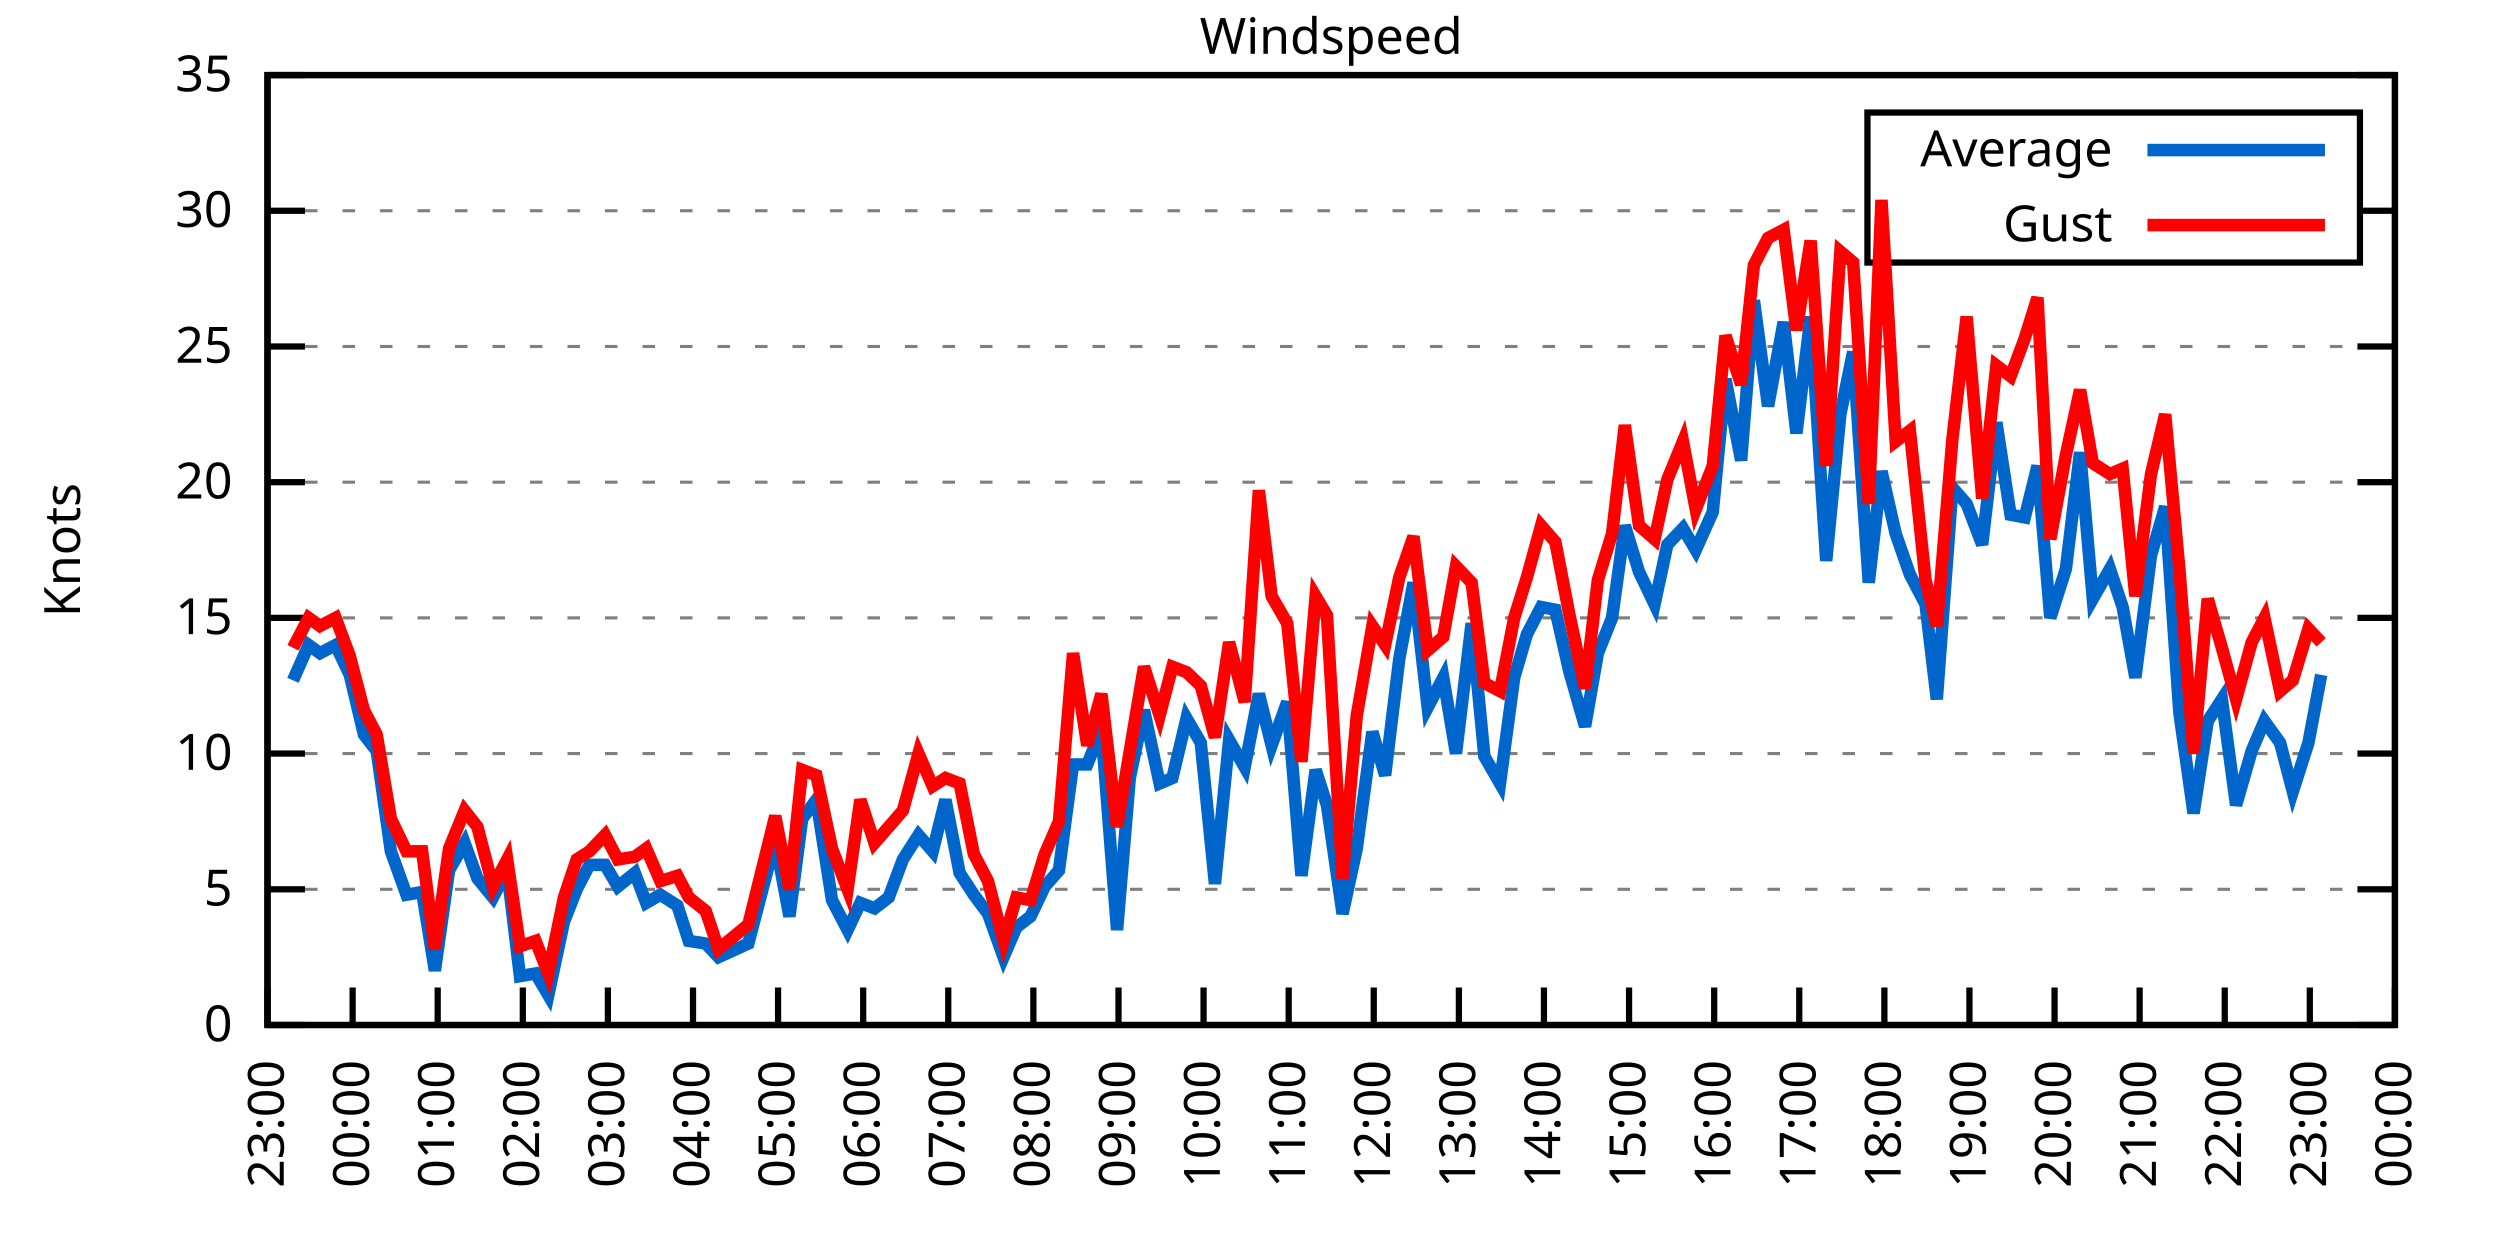
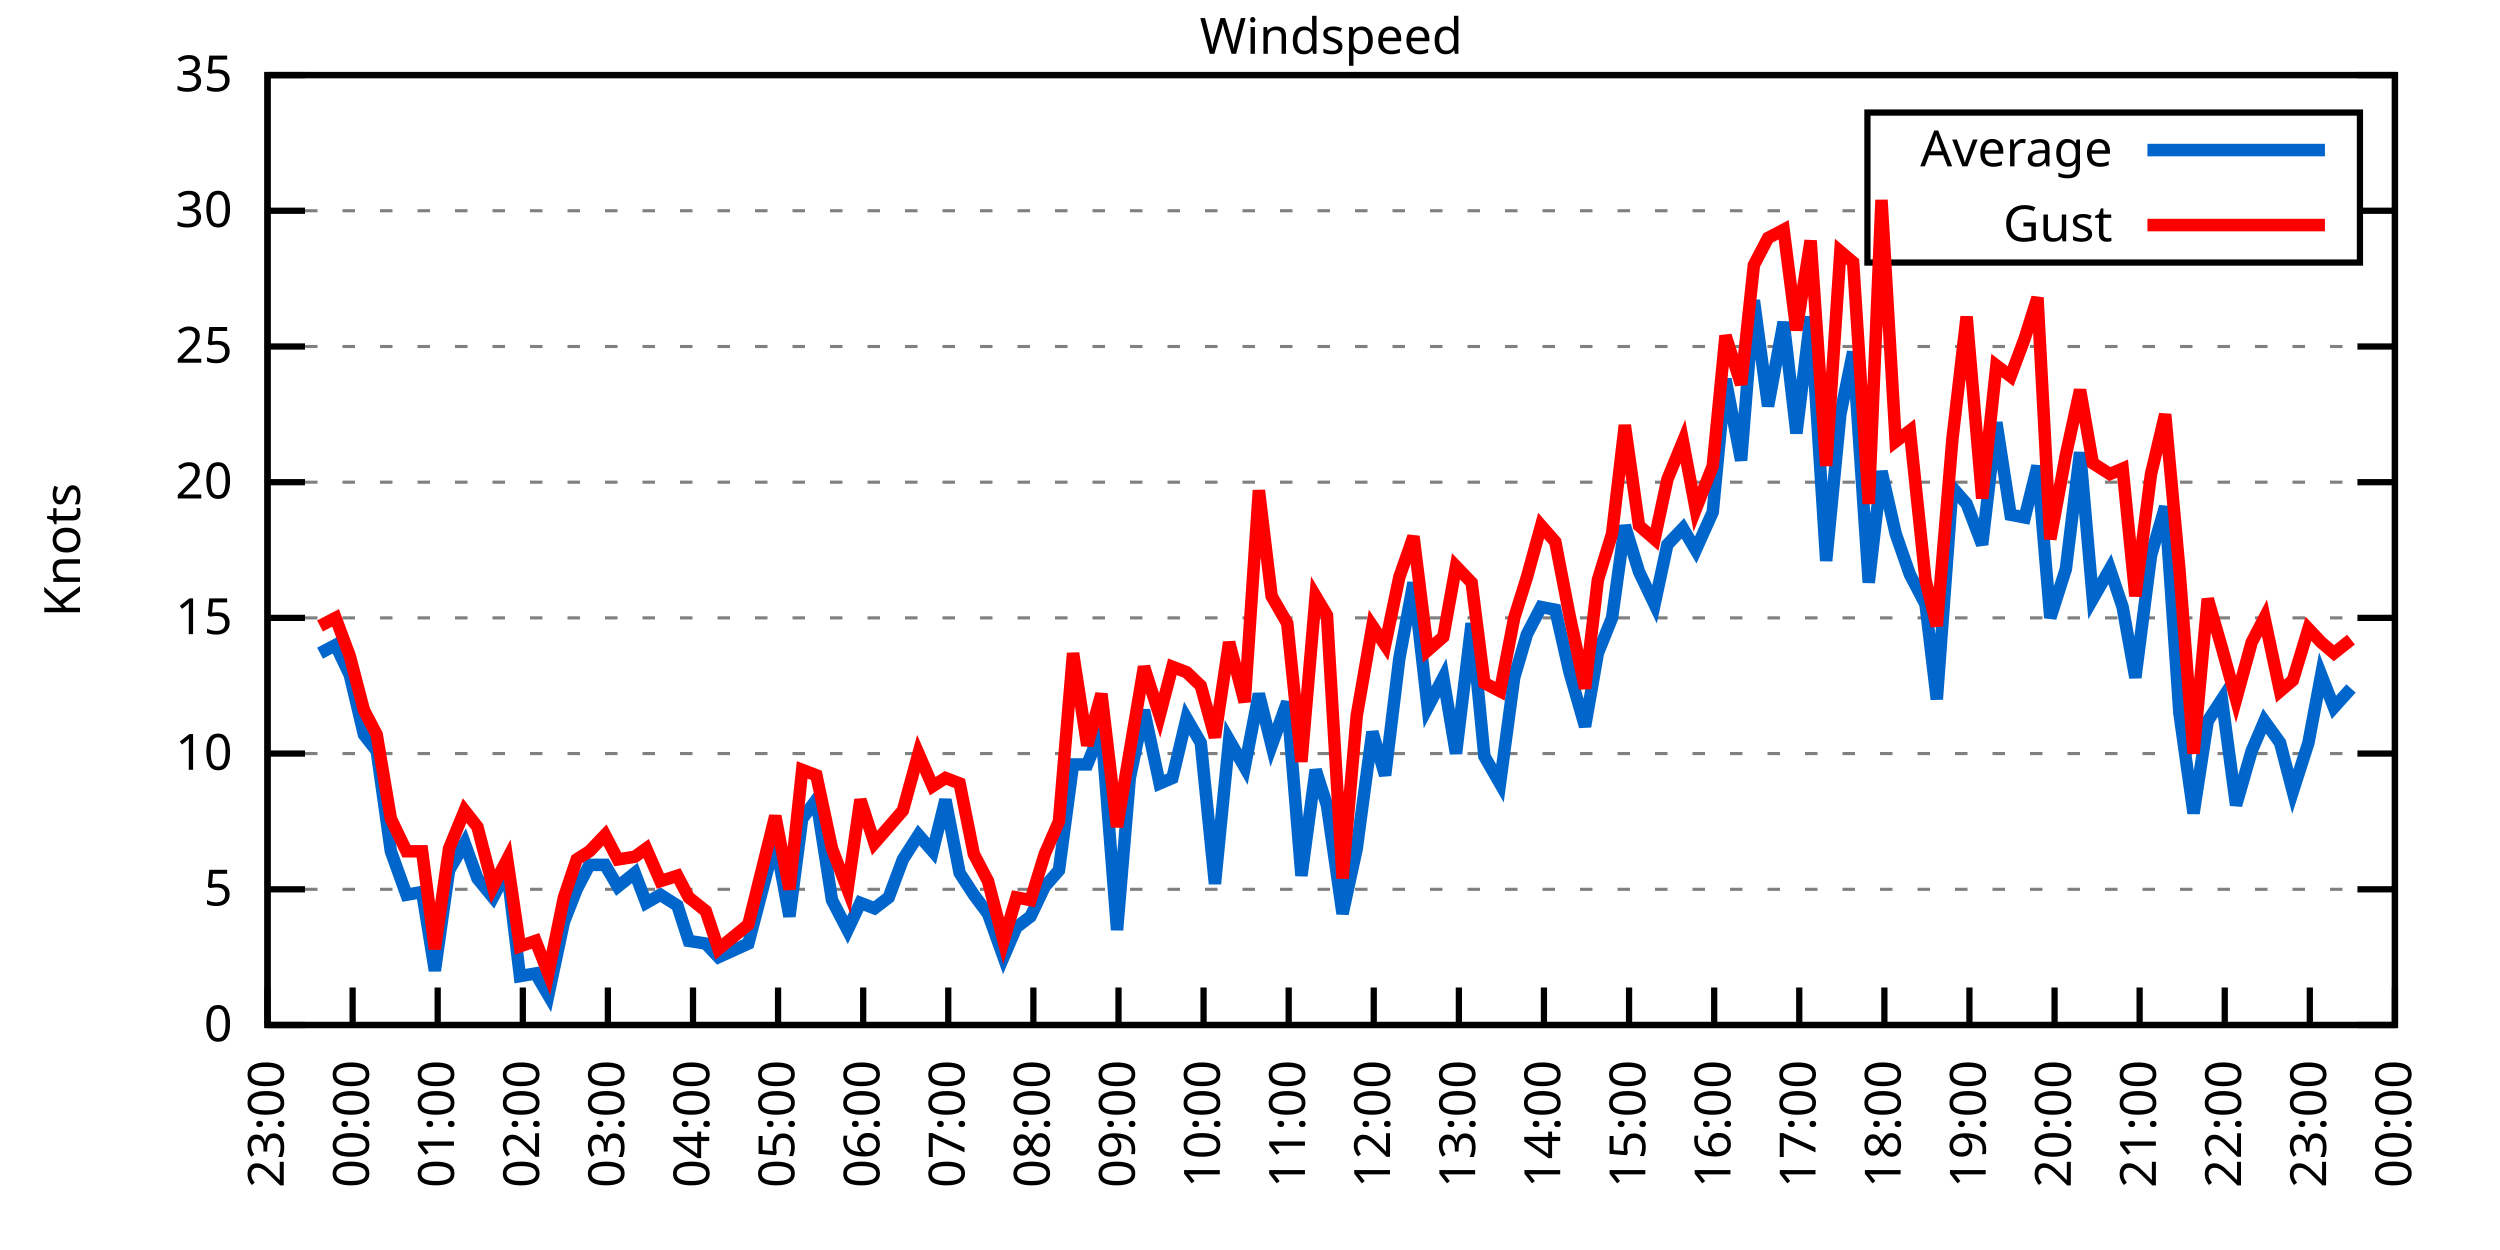
<svg xmlns="http://www.w3.org/2000/svg" xmlns:xlink="http://www.w3.org/1999/xlink" width="400" height="200" viewBox="0 0 400 200">
  <g id="gnuplot_canvas">
    <rect x="0" y="0" width="400" height="200" fill="none" />
    <defs>
      <circle id="gpDot" r="0.5" stroke-width="0.5" stroke="currentColor" />
      <path id="gpPt0" stroke-width="0.333" stroke="currentColor" d="M-1,0 h2 M0,-1 v2" />
      <path id="gpPt1" stroke-width="0.333" stroke="currentColor" d="M-1,-1 L1,1 M1,-1 L-1,1" />
      <path id="gpPt2" stroke-width="0.333" stroke="currentColor" d="M-1,0 L1,0 M0,-1 L0,1 M-1,-1 L1,1 M-1,1 L1,-1" />
      <rect id="gpPt3" stroke-width="0.333" stroke="currentColor" x="-1" y="-1" width="2" height="2" />
      <rect id="gpPt4" stroke-width="0.333" stroke="currentColor" fill="currentColor" x="-1" y="-1" width="2" height="2" />
      <circle id="gpPt5" stroke-width="0.333" stroke="currentColor" cx="0" cy="0" r="1" />
      <use xlink:href="#gpPt5" id="gpPt6" fill="currentColor" stroke="none" />
      <path id="gpPt7" stroke-width="0.333" stroke="currentColor" d="M0,-1.33 L-1.33,0.67 L1.33,0.67 z" />
      <use xlink:href="#gpPt7" id="gpPt8" fill="currentColor" stroke="none" />
      <use xlink:href="#gpPt7" id="gpPt9" stroke="currentColor" transform="rotate(180)" />
      <use xlink:href="#gpPt9" id="gpPt10" fill="currentColor" stroke="none" />
      <use xlink:href="#gpPt3" id="gpPt11" stroke="currentColor" transform="rotate(45)" />
      <use xlink:href="#gpPt11" id="gpPt12" fill="currentColor" stroke="none" />
      <path id="gpPt13" stroke-width="0.333" stroke="currentColor" d="M0,1.330 L1.265,0.411 L0.782,-1.067 L-0.782,-1.076 L-1.265,0.411 z" />
      <use xlink:href="#gpPt13" id="gpPt14" fill="currentColor" stroke="none" />
      <filter id="textbox" filterUnits="objectBoundingBox" x="0" y="0" height="1" width="1">
        <feFlood flood-color="white" flood-opacity="1" result="bgnd" />
        <feComposite in="SourceGraphic" in2="bgnd" operator="atop" />
      </filter>
      <filter id="greybox" filterUnits="objectBoundingBox" x="0" y="0" height="1" width="1">
        <feFlood flood-color="lightgrey" flood-opacity="1" result="grey" />
        <feComposite in="SourceGraphic" in2="grey" operator="atop" />
      </filter>
    </defs>
    <g fill="none" color="white" stroke="currentColor" stroke-width="1.00" stroke-linecap="butt" stroke-linejoin="miter">
</g>
    <g fill="none" color="black" stroke="currentColor" stroke-width="1.00" stroke-linecap="butt" stroke-linejoin="miter">
      <g stroke="none" shape-rendering="crispEdges">
        <polygon fill="rgb(255, 255, 255)" points="42.80,164.00 383.18,164.00 383.18,12.02 42.80,12.02 " />
      </g>
    </g>
    <g fill="none" color="black" stroke="currentColor" stroke-width="1.00" stroke-linecap="butt" stroke-linejoin="miter">
</g>
    <g fill="none" color="black" stroke="black" stroke-width="0.50" stroke-linecap="butt" stroke-linejoin="miter">
</g>
    <g fill="none" color="gray" stroke="currentColor" stroke-width="0.50" stroke-linecap="butt" stroke-linejoin="miter">
      <path stroke="gray" stroke-dasharray="2,4" class="gridline" d="M42.80,164.00 L383.19,164.00  " />
    </g>
    <g fill="none" color="gray" stroke="gray" stroke-width="1.00" stroke-linecap="butt" stroke-linejoin="miter">
</g>
    <g fill="none" color="black" stroke="currentColor" stroke-width="1.00" stroke-linecap="butt" stroke-linejoin="miter">
      <path stroke="black" d="M42.80,164.00 L48.80,164.00 M383.19,164.00 L377.19,164.00  " />
      <g transform="translate(37.20,166.60)" stroke="none" fill="black" font-family="Sans" font-size="8.00" text-anchor="end">
        <text>
          <tspan font-family="Sans"> 0</tspan>
        </text>
      </g>
    </g>
    <g fill="none" color="black" stroke="currentColor" stroke-width="1.00" stroke-linecap="butt" stroke-linejoin="miter">
</g>
    <g fill="none" color="black" stroke="black" stroke-width="0.50" stroke-linecap="butt" stroke-linejoin="miter">
</g>
    <g fill="none" color="gray" stroke="currentColor" stroke-width="0.50" stroke-linecap="butt" stroke-linejoin="miter">
      <path stroke="gray" stroke-dasharray="2,4" class="gridline" d="M42.80,142.29 L383.19,142.29  " />
    </g>
    <g fill="none" color="gray" stroke="gray" stroke-width="1.00" stroke-linecap="butt" stroke-linejoin="miter">
</g>
    <g fill="none" color="black" stroke="currentColor" stroke-width="1.00" stroke-linecap="butt" stroke-linejoin="miter">
      <path stroke="black" d="M42.80,142.29 L48.80,142.29 M383.19,142.29 L377.19,142.29  " />
      <g transform="translate(37.20,144.89)" stroke="none" fill="black" font-family="Sans" font-size="8.00" text-anchor="end">
        <text>
          <tspan font-family="Sans"> 5</tspan>
        </text>
      </g>
    </g>
    <g fill="none" color="black" stroke="currentColor" stroke-width="1.00" stroke-linecap="butt" stroke-linejoin="miter">
</g>
    <g fill="none" color="black" stroke="black" stroke-width="0.50" stroke-linecap="butt" stroke-linejoin="miter">
</g>
    <g fill="none" color="gray" stroke="currentColor" stroke-width="0.50" stroke-linecap="butt" stroke-linejoin="miter">
      <path stroke="gray" stroke-dasharray="2,4" class="gridline" d="M42.80,120.57 L383.19,120.57  " />
    </g>
    <g fill="none" color="gray" stroke="gray" stroke-width="1.00" stroke-linecap="butt" stroke-linejoin="miter">
</g>
    <g fill="none" color="black" stroke="currentColor" stroke-width="1.00" stroke-linecap="butt" stroke-linejoin="miter">
      <path stroke="black" d="M42.80,120.57 L48.80,120.57 M383.19,120.57 L377.19,120.57  " />
      <g transform="translate(37.20,123.17)" stroke="none" fill="black" font-family="Sans" font-size="8.00" text-anchor="end">
        <text>
          <tspan font-family="Sans"> 10</tspan>
        </text>
      </g>
    </g>
    <g fill="none" color="black" stroke="currentColor" stroke-width="1.00" stroke-linecap="butt" stroke-linejoin="miter">
</g>
    <g fill="none" color="black" stroke="black" stroke-width="0.50" stroke-linecap="butt" stroke-linejoin="miter">
</g>
    <g fill="none" color="gray" stroke="currentColor" stroke-width="0.50" stroke-linecap="butt" stroke-linejoin="miter">
      <path stroke="gray" stroke-dasharray="2,4" class="gridline" d="M42.80,98.86 L383.19,98.86  " />
    </g>
    <g fill="none" color="gray" stroke="gray" stroke-width="1.00" stroke-linecap="butt" stroke-linejoin="miter">
</g>
    <g fill="none" color="black" stroke="currentColor" stroke-width="1.00" stroke-linecap="butt" stroke-linejoin="miter">
      <path stroke="black" d="M42.80,98.86 L48.80,98.86 M383.19,98.86 L377.19,98.86  " />
      <g transform="translate(37.20,101.46)" stroke="none" fill="black" font-family="Sans" font-size="8.00" text-anchor="end">
        <text>
          <tspan font-family="Sans"> 15</tspan>
        </text>
      </g>
    </g>
    <g fill="none" color="black" stroke="currentColor" stroke-width="1.00" stroke-linecap="butt" stroke-linejoin="miter">
</g>
    <g fill="none" color="black" stroke="black" stroke-width="0.50" stroke-linecap="butt" stroke-linejoin="miter">
</g>
    <g fill="none" color="gray" stroke="currentColor" stroke-width="0.50" stroke-linecap="butt" stroke-linejoin="miter">
      <path stroke="gray" stroke-dasharray="2,4" class="gridline" d="M42.80,77.15 L383.19,77.15  " />
    </g>
    <g fill="none" color="gray" stroke="gray" stroke-width="1.00" stroke-linecap="butt" stroke-linejoin="miter">
</g>
    <g fill="none" color="black" stroke="currentColor" stroke-width="1.00" stroke-linecap="butt" stroke-linejoin="miter">
      <path stroke="black" d="M42.80,77.15 L48.80,77.15 M383.19,77.15 L377.19,77.15  " />
      <g transform="translate(37.20,79.75)" stroke="none" fill="black" font-family="Sans" font-size="8.00" text-anchor="end">
        <text>
          <tspan font-family="Sans"> 20</tspan>
        </text>
      </g>
    </g>
    <g fill="none" color="black" stroke="currentColor" stroke-width="1.00" stroke-linecap="butt" stroke-linejoin="miter">
</g>
    <g fill="none" color="black" stroke="black" stroke-width="0.50" stroke-linecap="butt" stroke-linejoin="miter">
</g>
    <g fill="none" color="gray" stroke="currentColor" stroke-width="0.50" stroke-linecap="butt" stroke-linejoin="miter">
      <path stroke="gray" stroke-dasharray="2,4" class="gridline" d="M42.80,55.44 L383.19,55.44  " />
    </g>
    <g fill="none" color="gray" stroke="gray" stroke-width="1.00" stroke-linecap="butt" stroke-linejoin="miter">
</g>
    <g fill="none" color="black" stroke="currentColor" stroke-width="1.00" stroke-linecap="butt" stroke-linejoin="miter">
      <path stroke="black" d="M42.80,55.44 L48.80,55.44 M383.19,55.44 L377.19,55.44  " />
      <g transform="translate(37.20,58.04)" stroke="none" fill="black" font-family="Sans" font-size="8.00" text-anchor="end">
        <text>
          <tspan font-family="Sans"> 25</tspan>
        </text>
      </g>
    </g>
    <g fill="none" color="black" stroke="currentColor" stroke-width="1.00" stroke-linecap="butt" stroke-linejoin="miter">
</g>
    <g fill="none" color="black" stroke="black" stroke-width="0.50" stroke-linecap="butt" stroke-linejoin="miter">
</g>
    <g fill="none" color="gray" stroke="currentColor" stroke-width="0.50" stroke-linecap="butt" stroke-linejoin="miter">
      <path stroke="gray" stroke-dasharray="2,4" class="gridline" d="M42.80,33.72 L298.79,33.72 M377.59,33.72 L383.19,33.72  " />
    </g>
    <g fill="none" color="gray" stroke="gray" stroke-width="1.00" stroke-linecap="butt" stroke-linejoin="miter">
</g>
    <g fill="none" color="black" stroke="currentColor" stroke-width="1.00" stroke-linecap="butt" stroke-linejoin="miter">
      <path stroke="black" d="M42.80,33.72 L48.80,33.72 M383.19,33.72 L377.19,33.72  " />
      <g transform="translate(37.20,36.32)" stroke="none" fill="black" font-family="Sans" font-size="8.00" text-anchor="end">
        <text>
          <tspan font-family="Sans"> 30</tspan>
        </text>
      </g>
    </g>
    <g fill="none" color="black" stroke="currentColor" stroke-width="1.00" stroke-linecap="butt" stroke-linejoin="miter">
</g>
    <g fill="none" color="black" stroke="black" stroke-width="0.50" stroke-linecap="butt" stroke-linejoin="miter">
</g>
    <g fill="none" color="gray" stroke="currentColor" stroke-width="0.50" stroke-linecap="butt" stroke-linejoin="miter">
      <path stroke="gray" stroke-dasharray="2,4" class="gridline" d="M42.80,12.01 L383.19,12.01  " />
    </g>
    <g fill="none" color="gray" stroke="gray" stroke-width="1.00" stroke-linecap="butt" stroke-linejoin="miter">
</g>
    <g fill="none" color="black" stroke="currentColor" stroke-width="1.00" stroke-linecap="butt" stroke-linejoin="miter">
      <path stroke="black" d="M42.80,12.01 L48.80,12.01 M383.19,12.01 L377.19,12.01  " />
      <g transform="translate(37.20,14.61)" stroke="none" fill="black" font-family="Sans" font-size="8.00" text-anchor="end">
        <text>
          <tspan font-family="Sans"> 35</tspan>
        </text>
      </g>
    </g>
    <g fill="none" color="black" stroke="currentColor" stroke-width="1.00" stroke-linecap="butt" stroke-linejoin="miter">
      <path stroke="black" d="M42.80,164.00 L42.80,158.00  " />
      <g transform="translate(45.40,169.60) rotate(270.00)" stroke="none" fill="black" font-family="Sans" font-size="8.00" text-anchor="end">
        <text>
          <tspan font-family="Sans">23:00</tspan>
        </text>
      </g>
    </g>
    <g fill="none" color="black" stroke="currentColor" stroke-width="1.00" stroke-linecap="butt" stroke-linejoin="miter">
      <path stroke="black" d="M56.42,164.00 L56.42,158.00  " />
      <g transform="translate(59.02,169.60) rotate(270.00)" stroke="none" fill="black" font-family="Sans" font-size="8.00" text-anchor="end">
        <text>
          <tspan font-family="Sans">00:00</tspan>
        </text>
      </g>
    </g>
    <g fill="none" color="black" stroke="currentColor" stroke-width="1.00" stroke-linecap="butt" stroke-linejoin="miter">
      <path stroke="black" d="M70.03,164.00 L70.03,158.00  " />
      <g transform="translate(72.63,169.60) rotate(270.00)" stroke="none" fill="black" font-family="Sans" font-size="8.00" text-anchor="end">
        <text>
          <tspan font-family="Sans">01:00</tspan>
        </text>
      </g>
    </g>
    <g fill="none" color="black" stroke="currentColor" stroke-width="1.00" stroke-linecap="butt" stroke-linejoin="miter">
      <path stroke="black" d="M83.65,164.00 L83.65,158.00  " />
      <g transform="translate(86.25,169.60) rotate(270.00)" stroke="none" fill="black" font-family="Sans" font-size="8.00" text-anchor="end">
        <text>
          <tspan font-family="Sans">02:00</tspan>
        </text>
      </g>
    </g>
    <g fill="none" color="black" stroke="currentColor" stroke-width="1.00" stroke-linecap="butt" stroke-linejoin="miter">
      <path stroke="black" d="M97.26,164.00 L97.26,158.00  " />
      <g transform="translate(99.86,169.60) rotate(270.00)" stroke="none" fill="black" font-family="Sans" font-size="8.00" text-anchor="end">
        <text>
          <tspan font-family="Sans">03:00</tspan>
        </text>
      </g>
    </g>
    <g fill="none" color="black" stroke="currentColor" stroke-width="1.00" stroke-linecap="butt" stroke-linejoin="miter">
      <path stroke="black" d="M110.88,164.00 L110.88,158.00  " />
      <g transform="translate(113.48,169.60) rotate(270.00)" stroke="none" fill="black" font-family="Sans" font-size="8.00" text-anchor="end">
        <text>
          <tspan font-family="Sans">04:00</tspan>
        </text>
      </g>
    </g>
    <g fill="none" color="black" stroke="currentColor" stroke-width="1.00" stroke-linecap="butt" stroke-linejoin="miter">
      <path stroke="black" d="M124.49,164.00 L124.49,158.00  " />
      <g transform="translate(127.09,169.60) rotate(270.00)" stroke="none" fill="black" font-family="Sans" font-size="8.00" text-anchor="end">
        <text>
          <tspan font-family="Sans">05:00</tspan>
        </text>
      </g>
    </g>
    <g fill="none" color="black" stroke="currentColor" stroke-width="1.00" stroke-linecap="butt" stroke-linejoin="miter">
      <path stroke="black" d="M138.11,164.00 L138.11,158.00  " />
      <g transform="translate(140.71,169.60) rotate(270.00)" stroke="none" fill="black" font-family="Sans" font-size="8.00" text-anchor="end">
        <text>
          <tspan font-family="Sans">06:00</tspan>
        </text>
      </g>
    </g>
    <g fill="none" color="black" stroke="currentColor" stroke-width="1.00" stroke-linecap="butt" stroke-linejoin="miter">
      <path stroke="black" d="M151.72,164.00 L151.72,158.00  " />
      <g transform="translate(154.32,169.60) rotate(270.00)" stroke="none" fill="black" font-family="Sans" font-size="8.00" text-anchor="end">
        <text>
          <tspan font-family="Sans">07:00</tspan>
        </text>
      </g>
    </g>
    <g fill="none" color="black" stroke="currentColor" stroke-width="1.00" stroke-linecap="butt" stroke-linejoin="miter">
      <path stroke="black" d="M165.34,164.00 L165.34,158.00  " />
      <g transform="translate(167.94,169.60) rotate(270.00)" stroke="none" fill="black" font-family="Sans" font-size="8.00" text-anchor="end">
        <text>
          <tspan font-family="Sans">08:00</tspan>
        </text>
      </g>
    </g>
    <g fill="none" color="black" stroke="currentColor" stroke-width="1.00" stroke-linecap="butt" stroke-linejoin="miter">
      <path stroke="black" d="M178.96,164.00 L178.96,158.00  " />
      <g transform="translate(181.56,169.60) rotate(270.00)" stroke="none" fill="black" font-family="Sans" font-size="8.00" text-anchor="end">
        <text>
          <tspan font-family="Sans">09:00</tspan>
        </text>
      </g>
    </g>
    <g fill="none" color="black" stroke="currentColor" stroke-width="1.00" stroke-linecap="butt" stroke-linejoin="miter">
      <path stroke="black" d="M192.57,164.00 L192.57,158.00  " />
      <g transform="translate(195.17,169.60) rotate(270.00)" stroke="none" fill="black" font-family="Sans" font-size="8.00" text-anchor="end">
        <text>
          <tspan font-family="Sans">10:00</tspan>
        </text>
      </g>
    </g>
    <g fill="none" color="black" stroke="currentColor" stroke-width="1.00" stroke-linecap="butt" stroke-linejoin="miter">
      <path stroke="black" d="M206.19,164.00 L206.19,158.00  " />
      <g transform="translate(208.79,169.60) rotate(270.00)" stroke="none" fill="black" font-family="Sans" font-size="8.00" text-anchor="end">
        <text>
          <tspan font-family="Sans">11:00</tspan>
        </text>
      </g>
    </g>
    <g fill="none" color="black" stroke="currentColor" stroke-width="1.00" stroke-linecap="butt" stroke-linejoin="miter">
      <path stroke="black" d="M219.80,164.00 L219.80,158.00  " />
      <g transform="translate(222.40,169.60) rotate(270.00)" stroke="none" fill="black" font-family="Sans" font-size="8.00" text-anchor="end">
        <text>
          <tspan font-family="Sans">12:00</tspan>
        </text>
      </g>
    </g>
    <g fill="none" color="black" stroke="currentColor" stroke-width="1.00" stroke-linecap="butt" stroke-linejoin="miter">
      <path stroke="black" d="M233.42,164.00 L233.42,158.00  " />
      <g transform="translate(236.02,169.60) rotate(270.00)" stroke="none" fill="black" font-family="Sans" font-size="8.00" text-anchor="end">
        <text>
          <tspan font-family="Sans">13:00</tspan>
        </text>
      </g>
    </g>
    <g fill="none" color="black" stroke="currentColor" stroke-width="1.00" stroke-linecap="butt" stroke-linejoin="miter">
      <path stroke="black" d="M247.03,164.00 L247.03,158.00  " />
      <g transform="translate(249.63,169.60) rotate(270.00)" stroke="none" fill="black" font-family="Sans" font-size="8.00" text-anchor="end">
        <text>
          <tspan font-family="Sans">14:00</tspan>
        </text>
      </g>
    </g>
    <g fill="none" color="black" stroke="currentColor" stroke-width="1.00" stroke-linecap="butt" stroke-linejoin="miter">
      <path stroke="black" d="M260.65,164.00 L260.65,158.00  " />
      <g transform="translate(263.25,169.60) rotate(270.00)" stroke="none" fill="black" font-family="Sans" font-size="8.00" text-anchor="end">
        <text>
          <tspan font-family="Sans">15:00</tspan>
        </text>
      </g>
    </g>
    <g fill="none" color="black" stroke="currentColor" stroke-width="1.00" stroke-linecap="butt" stroke-linejoin="miter">
      <path stroke="black" d="M274.27,164.00 L274.27,158.00  " />
      <g transform="translate(276.87,169.60) rotate(270.00)" stroke="none" fill="black" font-family="Sans" font-size="8.00" text-anchor="end">
        <text>
          <tspan font-family="Sans">16:00</tspan>
        </text>
      </g>
    </g>
    <g fill="none" color="black" stroke="currentColor" stroke-width="1.00" stroke-linecap="butt" stroke-linejoin="miter">
      <path stroke="black" d="M287.88,164.00 L287.88,158.00  " />
      <g transform="translate(290.48,169.60) rotate(270.00)" stroke="none" fill="black" font-family="Sans" font-size="8.00" text-anchor="end">
        <text>
          <tspan font-family="Sans">17:00</tspan>
        </text>
      </g>
    </g>
    <g fill="none" color="black" stroke="currentColor" stroke-width="1.00" stroke-linecap="butt" stroke-linejoin="miter">
      <path stroke="black" d="M301.50,164.00 L301.50,158.00  " />
      <g transform="translate(304.10,169.60) rotate(270.00)" stroke="none" fill="black" font-family="Sans" font-size="8.00" text-anchor="end">
        <text>
          <tspan font-family="Sans">18:00</tspan>
        </text>
      </g>
    </g>
    <g fill="none" color="black" stroke="currentColor" stroke-width="1.00" stroke-linecap="butt" stroke-linejoin="miter">
      <path stroke="black" d="M315.11,164.00 L315.11,158.00  " />
      <g transform="translate(317.71,169.60) rotate(270.00)" stroke="none" fill="black" font-family="Sans" font-size="8.00" text-anchor="end">
        <text>
          <tspan font-family="Sans">19:00</tspan>
        </text>
      </g>
    </g>
    <g fill="none" color="black" stroke="currentColor" stroke-width="1.00" stroke-linecap="butt" stroke-linejoin="miter">
      <path stroke="black" d="M328.73,164.00 L328.73,158.00  " />
      <g transform="translate(331.33,169.60) rotate(270.00)" stroke="none" fill="black" font-family="Sans" font-size="8.00" text-anchor="end">
        <text>
          <tspan font-family="Sans">20:00</tspan>
        </text>
      </g>
    </g>
    <g fill="none" color="black" stroke="currentColor" stroke-width="1.00" stroke-linecap="butt" stroke-linejoin="miter">
      <path stroke="black" d="M342.34,164.00 L342.34,158.00  " />
      <g transform="translate(344.94,169.60) rotate(270.00)" stroke="none" fill="black" font-family="Sans" font-size="8.00" text-anchor="end">
        <text>
          <tspan font-family="Sans">21:00</tspan>
        </text>
      </g>
    </g>
    <g fill="none" color="black" stroke="currentColor" stroke-width="1.00" stroke-linecap="butt" stroke-linejoin="miter">
      <path stroke="black" d="M355.96,164.00 L355.96,158.00  " />
      <g transform="translate(358.56,169.60) rotate(270.00)" stroke="none" fill="black" font-family="Sans" font-size="8.00" text-anchor="end">
        <text>
          <tspan font-family="Sans">22:00</tspan>
        </text>
      </g>
    </g>
    <g fill="none" color="black" stroke="currentColor" stroke-width="1.00" stroke-linecap="butt" stroke-linejoin="miter">
      <path stroke="black" d="M369.57,164.00 L369.57,158.00  " />
      <g transform="translate(372.17,169.60) rotate(270.00)" stroke="none" fill="black" font-family="Sans" font-size="8.00" text-anchor="end">
        <text>
          <tspan font-family="Sans">23:00</tspan>
        </text>
      </g>
    </g>
    <g fill="none" color="black" stroke="currentColor" stroke-width="1.00" stroke-linecap="butt" stroke-linejoin="miter">
      <path stroke="black" d="M383.19,164.00 L383.19,158.00  " />
      <g transform="translate(385.79,169.60) rotate(270.00)" stroke="none" fill="black" font-family="Sans" font-size="8.00" text-anchor="end">
        <text>
          <tspan font-family="Sans">00:00</tspan>
        </text>
      </g>
    </g>
    <g fill="none" color="black" stroke="currentColor" stroke-width="1.00" stroke-linecap="butt" stroke-linejoin="miter">
</g>
    <g fill="none" color="black" stroke="currentColor" stroke-width="1.00" stroke-linecap="butt" stroke-linejoin="miter">
      <path stroke="black" d="M42.80,12.01 L42.80,164.00 L383.19,164.00 L383.19,12.01 L42.80,12.01 Z  " />
    </g>
    <g fill="none" color="black" stroke="currentColor" stroke-width="1.00" stroke-linecap="butt" stroke-linejoin="miter">
</g>
    <g fill="none" color="black" stroke="currentColor" stroke-width="1.00" stroke-linecap="butt" stroke-linejoin="miter">
      <path stroke="black" d="M298.79,42.01 L298.79,18.01 L377.59,18.01 L377.59,42.01 L298.79,42.01 Z  " />
    </g>
    <g id="Windspeed_plot_1">
      <g fill="none" color="white" stroke="black" stroke-width="2.00" stroke-linecap="butt" stroke-linejoin="miter">
</g>
      <g fill="none" color="black" stroke="currentColor" stroke-width="2.00" stroke-linecap="butt" stroke-linejoin="miter">
        <g transform="translate(337.99,26.61)" stroke="none" fill="black" font-family="Sans" font-size="8.00" text-anchor="end">
          <text>
            <tspan font-family="Sans">Average</tspan>
          </text>
        </g>
      </g>
      <g fill="none" color="black" stroke="currentColor" stroke-width="2.00" stroke-linecap="butt" stroke-linejoin="miter">
-         <path stroke="rgb(  0, 102, 204)" d="M343.59,24.01 L371.99,24.01 M46.88,108.85 L49.38,103.20 L51.20,104.51 L53.69,103.20 L55.96,107.98 L58.23,117.53   L60.27,120.14 L62.54,136.21 L65.04,143.16 L67.54,142.72 L69.58,155.31 L71.85,139.25 L74.34,134.90 L76.39,140.55   L78.88,143.59 L81.15,139.25 L83.19,156.18 L85.69,155.75 L87.73,159.22 L90.23,147.50 L92.27,142.29 L94.31,138.38   L96.81,138.38 L98.85,141.85 L101.57,139.68 L103.39,144.46 L105.66,143.16 L108.38,144.89 L110.20,150.54 L112.92,150.97   L114.96,153.14 L119.73,150.97 L124.04,134.47 L126.31,146.63 L128.35,131.00 L130.62,127.96 L133.12,144.02 L135.61,148.80   L137.66,144.46 L139.92,145.33 L142.19,143.59 L144.46,137.51 L146.96,133.60 L149.23,136.21 L151.27,127.96 L153.54,139.68   L155.81,143.16 L158.08,146.20 L160.57,153.14 L162.62,148.37 L164.89,146.63 L167.16,141.85 L169.43,139.25 L171.69,122.31   L173.96,122.31 L176.23,116.67 L178.73,148.80 L180.77,124.48 L183.04,113.63 L185.54,125.35 L187.58,124.48 L189.85,114.93   L192.12,118.84 L194.39,141.42 L196.66,118.40 L199.15,122.75 L201.42,111.02 L203.46,119.27 L205.96,112.32 L208.23,140.12   L210.50,123.18 L212.31,128.83 L214.81,146.20 L217.08,135.77 L219.58,117.10 L221.62,124.05 L223.89,105.38 L226.16,93.22   L228.43,113.19 L230.92,108.42 L232.96,120.57 L235.46,99.73 L237.50,121.01 L240.00,125.35 L242.27,108.42 L244.31,101.47   L246.58,97.12 L248.85,97.56 L251.12,107.55 L253.61,116.23 L255.66,104.51 L257.93,98.86 L259.97,84.10 L262.24,91.48   L264.73,96.69 L266.78,87.14 L269.27,84.53 L271.32,88.00 L274.04,81.93 L276.08,60.65 L278.58,73.67 L280.62,48.05   L282.89,64.99 L285.38,51.53 L287.43,69.33 L289.70,50.66 L292.19,89.74 L294.46,66.29 L296.50,56.30 L299.00,93.22   L301.04,75.41 L303.31,85.40 L305.58,91.91 L308.08,96.69 L309.89,111.89 L312.39,78.02 L314.66,80.62 L317.15,87.14   L319.42,67.59 L321.69,82.36 L323.96,82.79 L326.00,74.54 L328.05,98.86 L330.54,91.04 L332.81,72.37 L334.85,95.82   L337.58,91.04 L339.62,97.12 L341.66,108.42 L344.16,88.87 L346.43,81.06 L348.70,114.06 L350.97,130.13 L353.24,115.36   L355.50,111.89 L357.77,128.83 L360.27,120.14 L362.31,115.36 L364.81,118.84 L366.85,126.65 L369.35,118.84 L371.39,107.98    " />
+         <path stroke="rgb(  0, 102, 204)" d="M343.59,24.01 L371.99,24.01 M51.20,104.51 L53.69,103.20 L55.96,107.98 L58.23,117.53 L60.27,120.14 L62.54,136.21   L65.04,143.16 L67.54,142.72 L69.58,155.31 L71.85,139.25 L74.34,134.90 L76.39,140.55 L78.88,143.59 L81.15,139.25   L83.19,156.18 L85.69,155.75 L87.73,159.22 L90.23,147.50 L92.27,142.29 L94.31,138.38 L96.81,138.38 L98.85,141.85   L101.57,139.68 L103.39,144.46 L105.66,143.16 L108.38,144.89 L110.20,150.54 L112.92,150.97 L114.96,153.14 L119.73,150.97   L124.04,134.47 L126.31,146.63 L128.35,131.00 L130.62,127.96 L133.12,144.02 L135.61,148.80 L137.66,144.46 L139.92,145.33   L142.19,143.59 L144.46,137.51 L146.96,133.60 L149.23,136.21 L151.27,127.96 L153.54,139.68 L155.81,143.16 L158.08,146.20   L160.57,153.14 L162.62,148.37 L164.89,146.63 L167.16,141.85 L169.43,139.25 L171.69,122.31 L173.96,122.31 L176.23,116.67   L178.73,148.80 L180.77,124.48 L183.04,113.63 L185.54,125.35 L187.58,124.48 L189.85,114.93 L192.12,118.84 L194.39,141.42   L196.66,118.40 L199.15,122.75 L201.42,111.02 L203.46,119.27 L205.96,112.32 L208.23,140.12 L210.50,123.18 L212.31,128.83   L214.81,146.20 L217.08,135.77 L219.58,117.10 L221.62,124.05 L223.89,105.38 L226.16,93.22 L228.43,113.19 L230.92,108.42   L232.96,120.57 L235.46,99.73 L237.50,121.01 L240.00,125.35 L242.27,108.42 L244.31,101.47 L246.58,97.12 L248.85,97.56   L251.12,107.55 L253.61,116.23 L255.66,104.51 L257.93,98.86 L259.97,84.10 L262.24,91.48 L264.73,96.69 L266.78,87.14   L269.27,84.53 L271.32,88.00 L274.04,81.93 L276.08,60.65 L278.58,73.67 L280.62,48.05 L282.89,64.99 L285.38,51.53   L287.43,69.33 L289.70,50.66 L292.19,89.74 L294.46,66.29 L296.50,56.30 L299.00,93.22 L301.04,75.41 L303.31,85.40   L305.58,91.91 L308.08,96.69 L309.89,111.89 L312.39,78.02 L314.66,80.62 L317.15,87.14 L319.42,67.59 L321.69,82.36   L323.96,82.79 L326.00,74.54 L328.05,98.86 L330.54,91.04 L332.81,72.37 L334.85,95.82 L337.58,91.04 L339.62,97.12   L341.66,108.42 L344.16,88.87 L346.43,81.06 L348.70,114.06 L350.97,130.13 L353.24,115.36 L355.50,111.89 L357.77,128.83   L360.27,120.14 L362.31,115.36 L364.81,118.84 L366.85,126.65 L369.35,118.84 L371.39,107.98 L373.43,113.19 L376.16,110.15    " />
      </g>
    </g>
    <g id="Windspeed_plot_2">
      <g fill="none" color="black" stroke="currentColor" stroke-width="2.00" stroke-linecap="butt" stroke-linejoin="miter">
        <g transform="translate(337.99,38.61)" stroke="none" fill="black" font-family="Sans" font-size="8.00" text-anchor="end">
          <text>
            <tspan font-family="Sans">Gust</tspan>
          </text>
        </g>
      </g>
      <g fill="none" color="black" stroke="currentColor" stroke-width="2.00" stroke-linecap="butt" stroke-linejoin="miter">
-         <path stroke="rgb(255,   0,   0)" d="M343.59,36.01 L371.99,36.01 M46.88,103.64 L49.38,98.86 L51.20,100.16 L53.69,98.86 L55.96,104.94 L58.23,113.63   L60.27,117.53 L62.54,131.00 L65.04,136.21 L67.54,136.21 L69.58,151.84 L71.85,135.77 L74.34,129.69 L76.39,132.30   L78.88,141.85 L81.15,137.51 L83.19,151.41 L85.69,150.54 L87.73,155.75 L90.23,143.59 L92.27,137.51 L94.31,136.21   L96.81,133.60 L98.85,137.51 L101.57,137.08 L103.39,135.77 L105.66,140.98 L108.38,140.12 L110.20,143.59 L112.92,145.76   L114.96,151.84 L119.73,147.93 L124.04,130.56 L126.31,142.29 L128.35,123.18 L130.62,124.05 L133.12,135.77 L135.61,142.29   L137.66,127.96 L139.92,134.90 L142.19,132.30 L144.46,129.69 L146.96,120.57 L149.23,125.79 L151.27,124.48 L153.54,125.35   L155.81,136.64 L158.08,140.98 L160.57,150.54 L162.62,143.59 L164.89,144.02 L167.16,136.64 L169.43,131.43 L171.69,104.51   L173.96,119.27 L176.23,111.02 L178.73,132.30 L180.77,120.14 L183.04,106.68 L185.54,114.49 L187.58,106.68 L189.85,107.55   L192.12,109.72 L194.39,117.97 L196.66,102.77 L199.15,112.32 L201.42,78.45 L203.46,95.39 L205.96,99.73 L208.23,121.88   L210.50,95.39 L212.31,98.43 L214.81,140.55 L217.08,114.49 L219.58,100.16 L221.62,103.20 L223.89,92.35 L226.16,85.83   L228.43,104.07 L230.92,101.90 L232.96,90.61 L235.46,93.22 L237.50,109.28 L240.00,110.59 L242.27,98.86 L244.31,92.35   L246.58,84.10 L248.85,86.70 L251.12,98.43 L253.61,110.15 L255.66,92.78 L257.93,85.40 L259.97,68.03 L262.24,84.10   L264.73,86.27 L266.78,76.71 L269.27,70.63 L271.32,81.49 L274.04,74.54 L276.08,53.70 L278.58,61.52 L280.62,42.41   L282.89,38.07 L285.38,36.76 L287.43,52.83 L289.70,38.50 L292.19,74.54 L294.46,40.24 L296.50,41.97 L299.00,80.62   L301.04,31.99 L303.31,70.63 L305.58,68.90 L308.08,92.78 L309.89,100.16 L312.39,70.20 L314.66,50.66 L317.15,79.75   L319.42,58.48 L321.69,60.21 L323.96,54.13 L326.00,47.62 L328.05,86.27 L330.54,72.81 L332.81,62.38 L334.85,74.11   L337.58,75.85 L339.62,74.98 L341.66,95.39 L344.16,75.85 L346.43,66.29 L348.70,91.04 L350.97,120.57 L353.24,95.82   L355.50,103.64 L357.77,111.89 L360.27,102.77 L362.31,98.86 L364.81,110.59 L366.85,108.85 L369.35,100.60 L371.39,102.77    " />
+         <path stroke="rgb(255,   0,   0)" d="M343.59,36.01 L371.99,36.01 M51.20,100.16 L53.69,98.86 L55.96,104.94 L58.23,113.63 L60.27,117.53 L62.54,131.00   L65.04,136.21 L67.54,136.21 L69.58,151.84 L71.85,135.77 L74.34,129.69 L76.39,132.30 L78.88,141.85 L81.15,137.51   L83.19,151.41 L85.69,150.54 L87.73,155.75 L90.23,143.59 L92.27,137.51 L94.31,136.21 L96.81,133.60 L98.85,137.51   L101.57,137.08 L103.39,135.77 L105.66,140.98 L108.38,140.12 L110.20,143.59 L112.92,145.76 L114.96,151.84 L119.73,147.93   L124.04,130.56 L126.31,142.29 L128.35,123.18 L130.62,124.05 L133.12,135.77 L135.61,142.29 L137.66,127.96 L139.92,134.90   L142.19,132.30 L144.46,129.69 L146.96,120.57 L149.23,125.79 L151.27,124.48 L153.54,125.35 L155.81,136.64 L158.08,140.98   L160.57,150.54 L162.62,143.59 L164.89,144.02 L167.16,136.64 L169.43,131.43 L171.69,104.51 L173.96,119.27 L176.23,111.02   L178.73,132.30 L180.77,120.14 L183.04,106.68 L185.54,114.49 L187.58,106.68 L189.85,107.55 L192.12,109.72 L194.39,117.97   L196.66,102.77 L199.15,112.32 L201.42,78.45 L203.46,95.39 L205.96,99.73 L208.23,121.88 L210.50,95.39 L212.31,98.43   L214.81,140.55 L217.08,114.49 L219.58,100.16 L221.62,103.20 L223.89,92.35 L226.16,85.83 L228.43,104.07 L230.92,101.90   L232.96,90.61 L235.46,93.22 L237.50,109.28 L240.00,110.59 L242.27,98.86 L244.31,92.35 L246.58,84.10 L248.85,86.70   L251.12,98.43 L253.61,110.15 L255.66,92.78 L257.93,85.40 L259.97,68.03 L262.24,84.10 L264.73,86.27 L266.78,76.71   L269.27,70.63 L271.32,81.49 L274.04,74.54 L276.08,53.70 L278.58,61.52 L280.62,42.41 L282.89,38.07 L285.38,36.76   L287.43,52.83 L289.70,38.50 L292.19,74.54 L294.46,40.24 L296.50,41.97 L299.00,80.62 L301.04,31.99 L303.31,70.63   L305.58,68.90 L308.08,92.78 L309.89,100.16 L312.39,70.20 L314.66,50.66 L317.15,79.75 L319.42,58.48 L321.69,60.21   L323.96,54.13 L326.00,47.62 L328.05,86.27 L330.54,72.81 L332.81,62.38 L334.85,74.11 L337.58,75.85 L339.62,74.98   L341.66,95.39 L344.16,75.85 L346.43,66.29 L348.70,91.04 L350.97,120.57 L353.24,95.82 L355.50,103.64 L357.77,111.89   L360.27,102.77 L362.31,98.86 L364.81,110.59 L366.85,108.85 L369.35,100.60 L371.39,102.77 L373.43,104.51 L376.16,102.34    " />
      </g>
    </g>
    <g fill="none" color="black" stroke="currentColor" stroke-width="2.00" stroke-linecap="butt" stroke-linejoin="miter">
</g>
    <g fill="none" color="black" stroke="black" stroke-width="1.00" stroke-linecap="butt" stroke-linejoin="miter">
</g>
    <g fill="none" color="black" stroke="currentColor" stroke-width="1.00" stroke-linecap="butt" stroke-linejoin="miter">
      <path stroke="black" d="M42.80,12.01 L42.80,164.00 L383.19,164.00 L383.19,12.01 L42.80,12.01 Z  " />
      <g transform="translate(12.80,88.01) rotate(270.00)" stroke="none" fill="black" font-family="Sans" font-size="8.00" text-anchor="middle">
        <text>
          <tspan font-family="Sans">Knots</tspan>
        </text>
      </g>
    </g>
    <g fill="none" color="black" stroke="currentColor" stroke-width="1.00" stroke-linecap="butt" stroke-linejoin="miter">
</g>
    <g fill="none" color="black" stroke="currentColor" stroke-width="1.00" stroke-linecap="butt" stroke-linejoin="miter">
      <g transform="translate(212.99,8.61)" stroke="none" fill="black" font-family="Sans" font-size="8.00" text-anchor="middle">
        <text>
          <tspan font-family="Sans">Windspeed</tspan>
        </text>
      </g>
    </g>
    <g fill="none" color="black" stroke="currentColor" stroke-width="1.00" stroke-linecap="butt" stroke-linejoin="miter">
</g>
  </g>
</svg>
